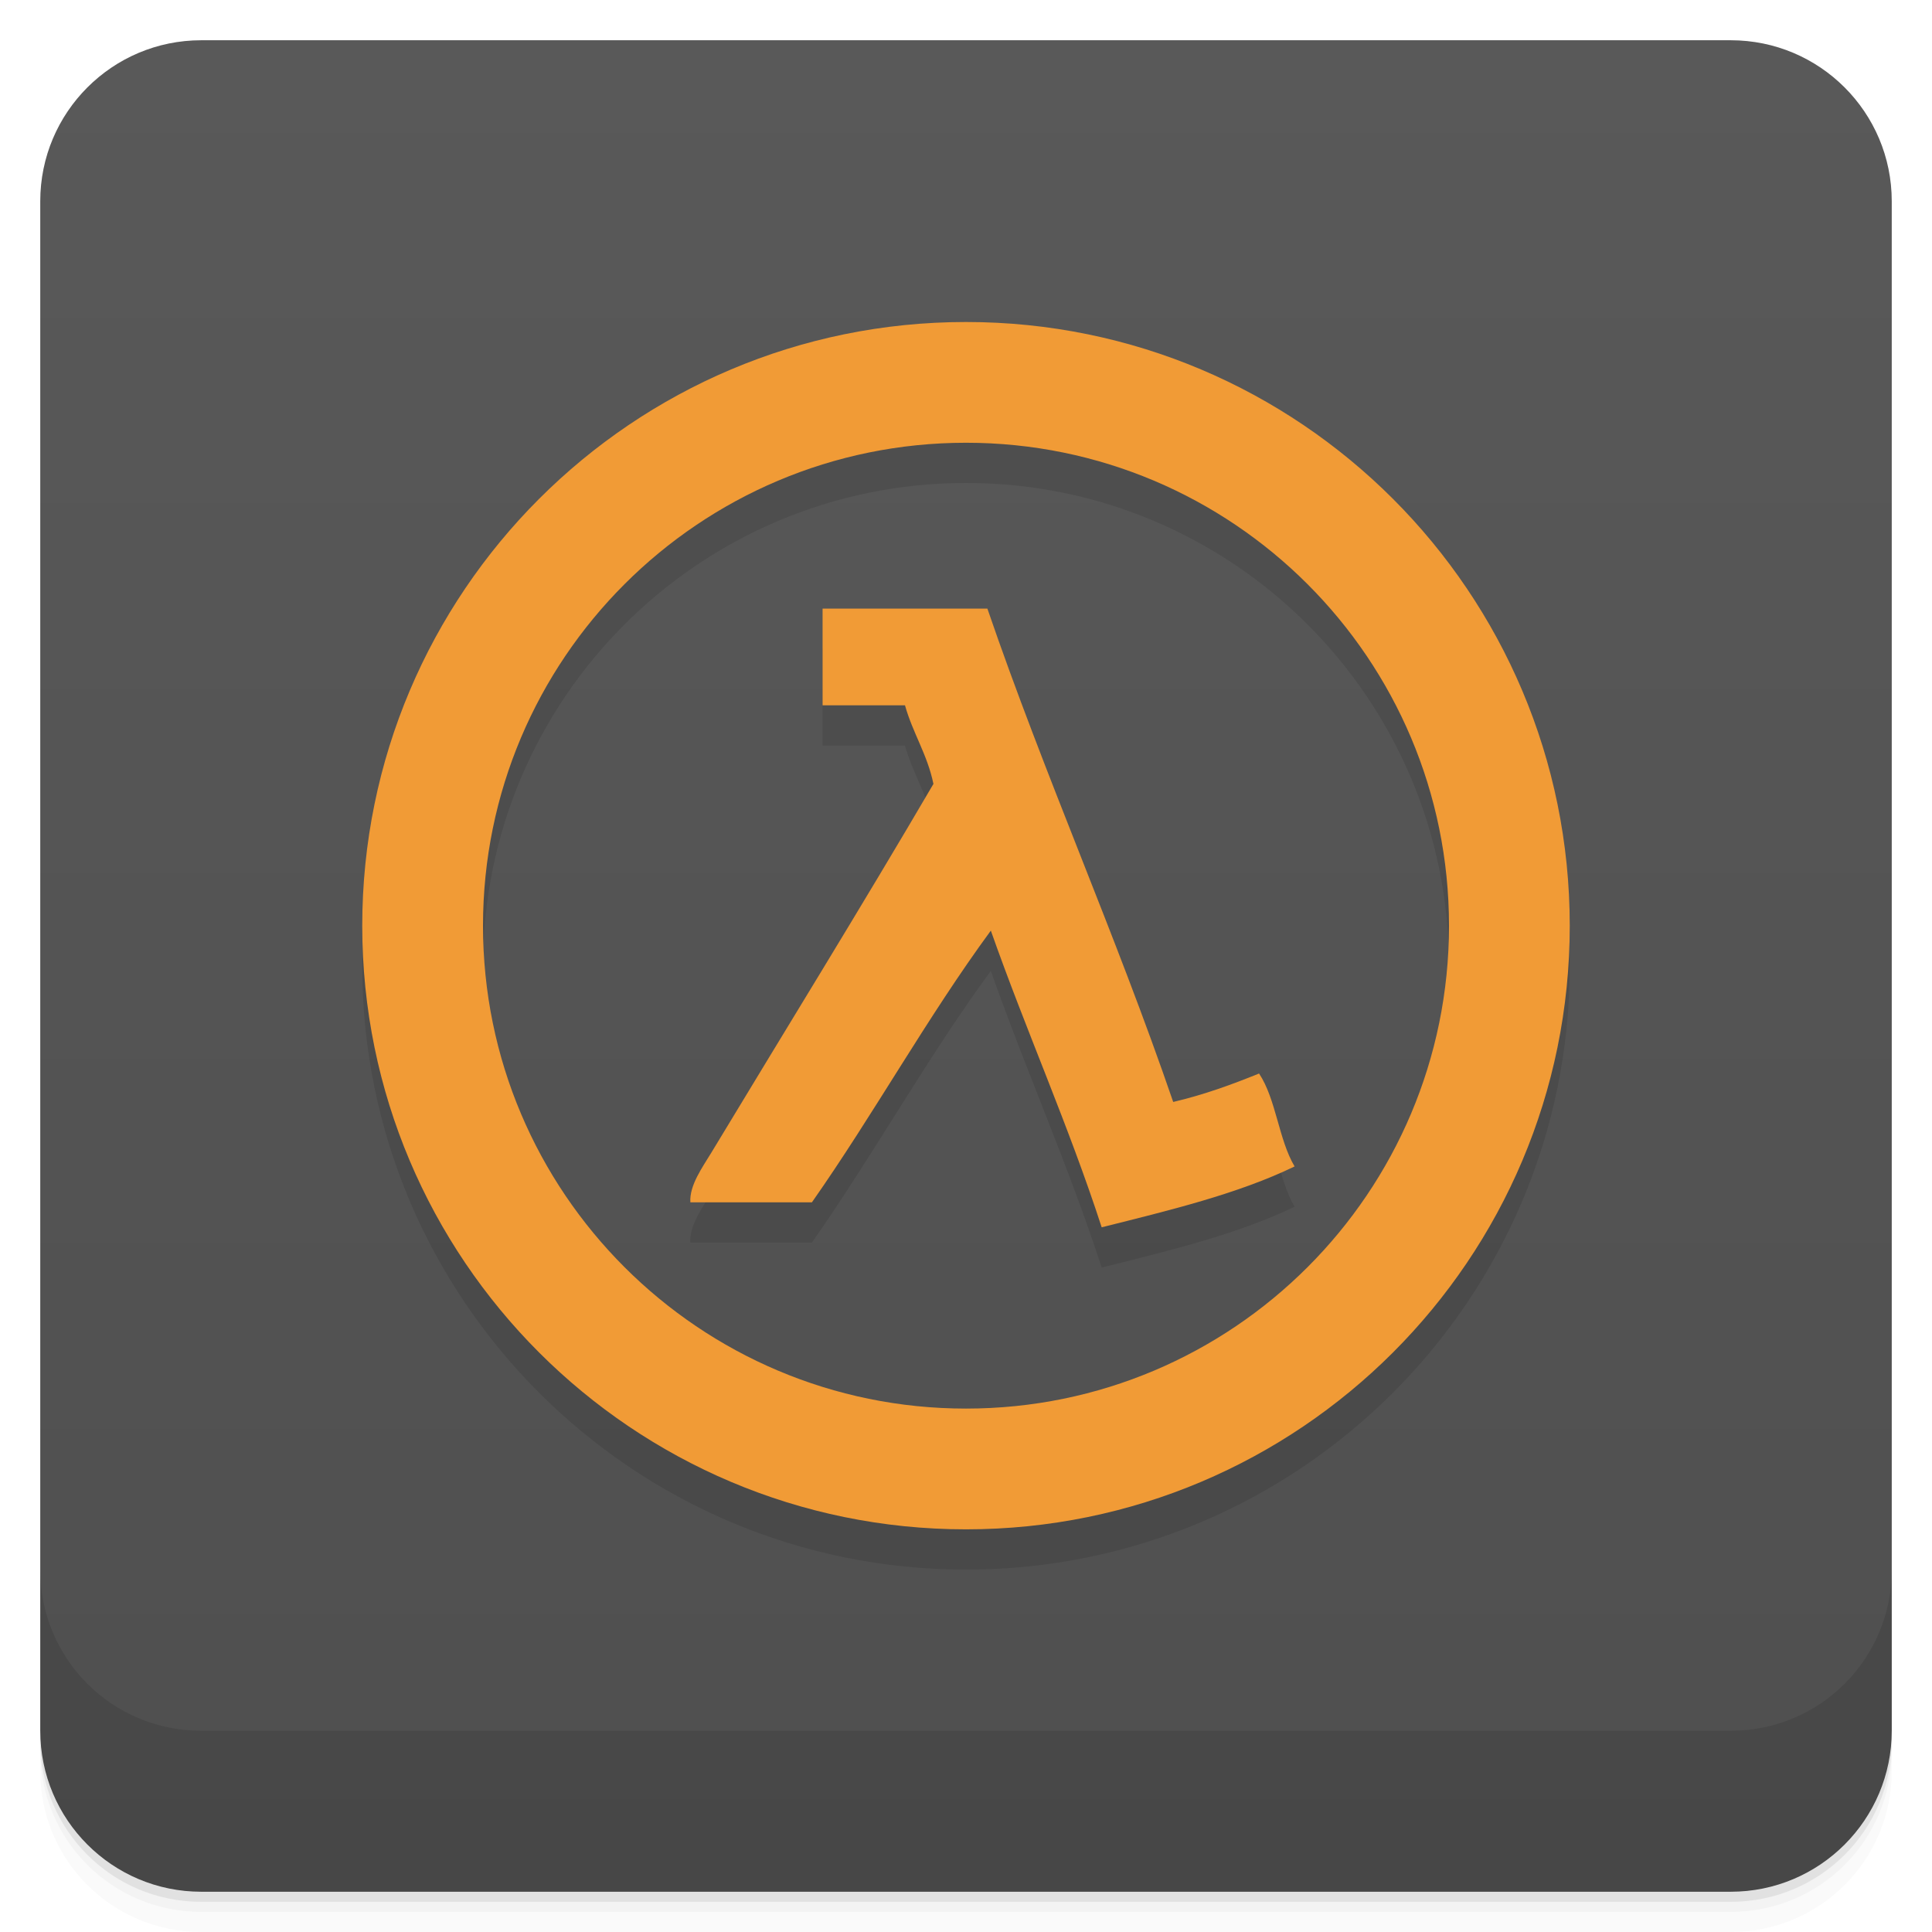
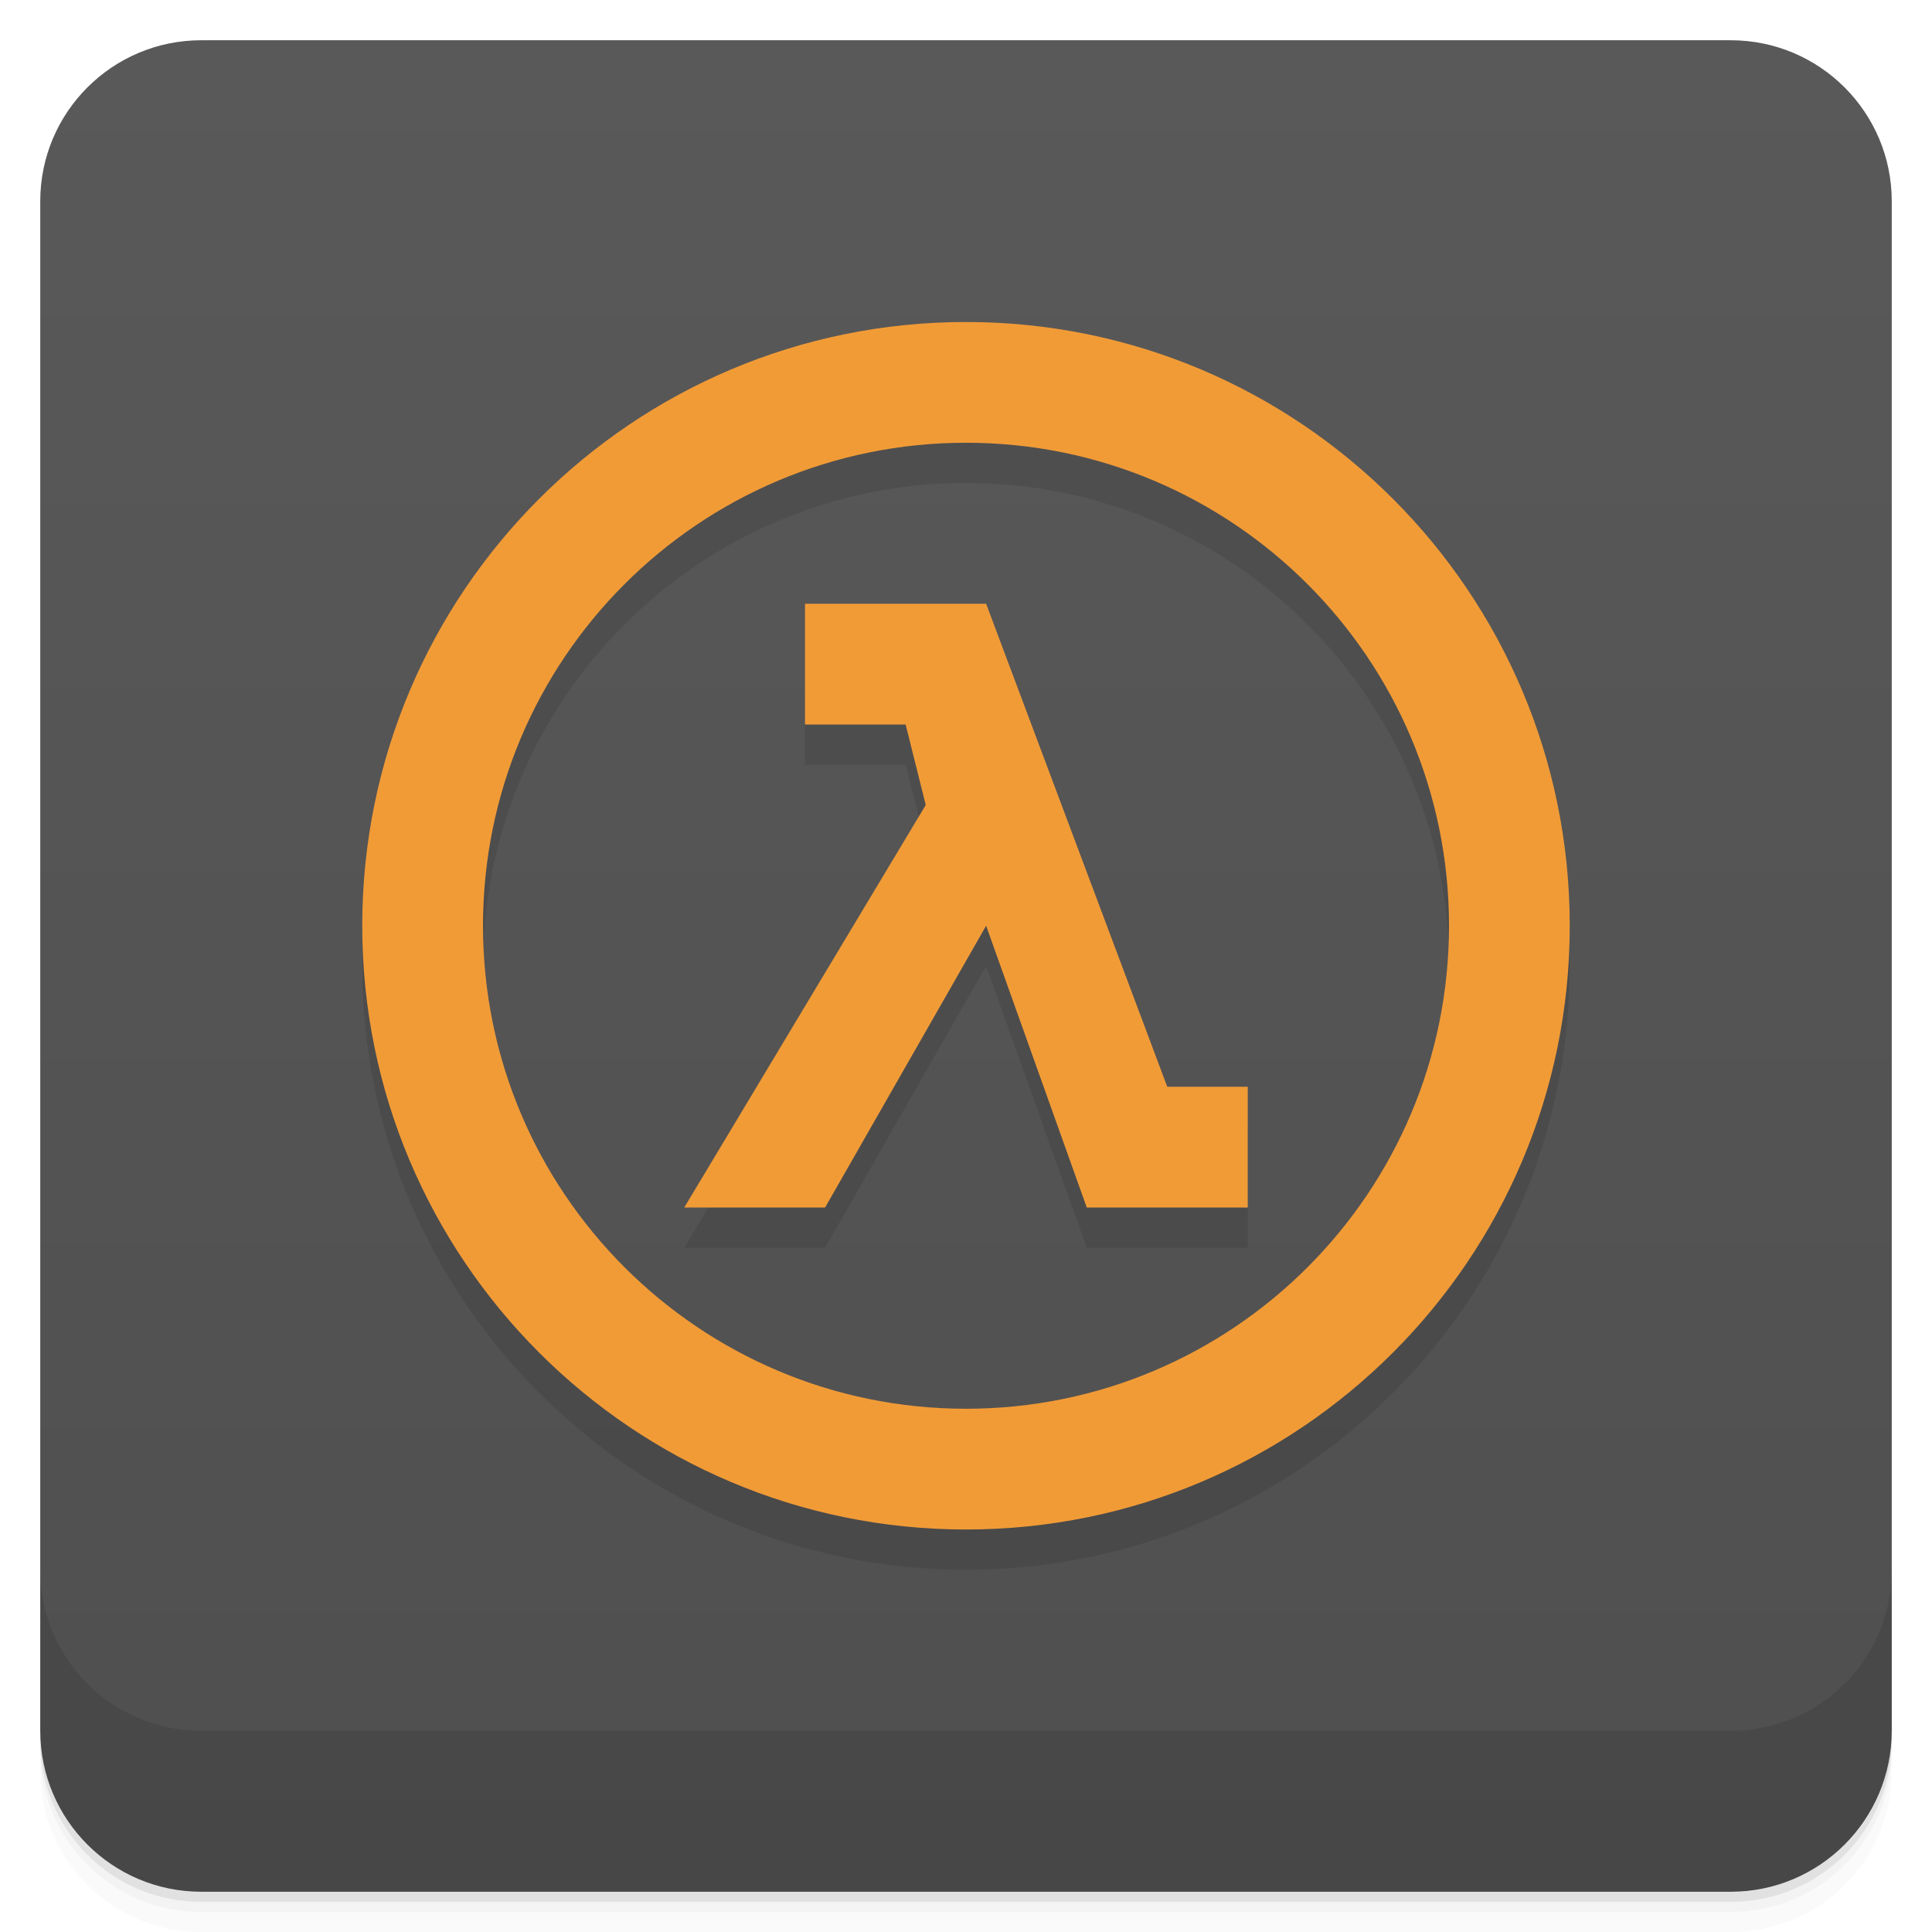
- <svg xmlns="http://www.w3.org/2000/svg" style="" viewBox="0 0 48 48">
+ <svg xmlns="http://www.w3.org/2000/svg" style="" version="1.1" viewBox="0 0 48 48">
  <defs style="">
-     <linearGradient id="linearGradient3764" gradientTransform="translate(-48 .002215)" gradientUnits="userSpaceOnUse" style="" x1="1" x2="47">
-       <stop offset="0" style="stop-color:#4f4f4f" />
-       <stop offset="1" style="stop-color:#595959" />
+     <linearGradient id="linearGradient3764" x1="1" x2="47" style="" gradientTransform="translate(-48 .002215)" gradientUnits="userSpaceOnUse">
+       <stop style="stop-color:#4f4f4f" offset="0" />
+       <stop style="stop-color:#595959" offset="1" />
    </linearGradient>
  </defs>
-   <path d="m 1 43 v .25 c 0 2.216 1.784 4 4 4 h 38 c 2.216 0 4 -1.784 4 -4 v -.25 c 0 2.216 -1.784 4 -4 4 h -38 c -2.216 0 -4 -1.784 -4 -4 z m 0 .5 v .5 c 0 2.216 1.784 4 4 4 h 38 c 2.216 0 4 -1.784 4 -4 v -.5 c 0 2.216 -1.784 4 -4 4 h -38 c -2.216 0 -4 -1.784 -4 -4 z" style="opacity:.02" />
-   <path d="m 1 43.25 v .25 c 0 2.216 1.784 4 4 4 h 38 c 2.216 0 4 -1.784 4 -4 v -.25 c 0 2.216 -1.784 4 -4 4 h -38 c -2.216 0 -4 -1.784 -4 -4 z" style="opacity:.05" />
-   <path d="m 1 43 v .25 c 0 2.216 1.784 4 4 4 h 38 c 2.216 0 4 -1.784 4 -4 v -.25 c 0 2.216 -1.784 4 -4 4 h -38 c -2.216 0 -4 -1.784 -4 -4 z" style="opacity:.1" />
-   <rect height="46" rx="4" style="fill:url(#linearGradient3764)" transform="rotate(-90)" width="46" x="-47" y="1" />
-   <path d="m 24 9 c -8.281 0 -15 6.715 -15 15 0 8.281 6.719 14.996 15 14.996 8.285 0 15 -6.715 15 -14.996 0 -8.285 -6.715 -15 -15 -15 m 0 3 c 6.629 0 12 5.371 12 12 0 6.625 -5.371 11.996 -12 11.996 -6.625 0 -12 -5.371 -12 -11.996 0 -6.629 5.375 -12 12 -12 m -3.563 4.125 v 2.398 h 2.047 c .195 .695 .555 1.219 .707 1.953 -1.75 2.992 -3.762 6.25 -5.508 9.145 -.227 .375 -.559 .828 -.531 1.25 h 3.02 c 1.539 -2.195 2.867 -4.602 4.445 -6.75 .879 2.496 1.926 4.824 2.754 7.371 1.684 -.422 3.379 -.828 4.793 -1.512 -.398 -.668 -.457 -1.668 -.883 -2.309 -.672 .273 -1.367 .527 -2.133 .707 -1.438 -4.191 -3.18 -8.07 -4.617 -12.258 h -4.09" style="opacity:.1" />
-   <path d="m 24 8 c -8.281 0 -15 6.715 -15 15 0 8.281 6.719 14.996 15 14.996 8.285 0 15 -6.715 15 -14.996 0 -8.285 -6.715 -15 -15 -15 m 0 3 c 6.629 0 12 5.371 12 12 0 6.625 -5.371 11.996 -12 11.996 -6.625 0 -12 -5.371 -12 -11.996 0 -6.629 5.375 -12 12 -12 m -3.563 4.125 v 2.398 h 2.047 c .195 .695 .555 1.219 .707 1.953 -1.75 2.992 -3.762 6.25 -5.508 9.145 -.227 .375 -.559 .828 -.531 1.25 h 3.02 c 1.539 -2.195 2.867 -4.602 4.445 -6.75 .879 2.496 1.926 4.824 2.754 7.371 1.684 -.422 3.379 -.828 4.793 -1.512 -.398 -.668 -.457 -1.668 -.883 -2.309 -.672 .273 -1.367 .527 -2.133 .707 -1.438 -4.191 -3.18 -8.07 -4.617 -12.258 h -4.09" style="fill:#f19b36" />
-   <path d="m 1 39 v 4 c 0 2.216 1.784 4 4 4 h 38 c 2.216 0 4 -1.784 4 -4 v -4 c 0 2.216 -1.784 4 -4 4 h -38 c -2.216 0 -4 -1.784 -4 -4 z" style="opacity:.1" />
+   <path d="m1 43v0.25c0 2.216 1.784 4 4 4h38c2.216 0 4-1.784 4-4v-0.25c0 2.216-1.784 4-4 4h-38c-2.216 0-4-1.784-4-4zm0 0.5v0.5c0 2.216 1.784 4 4 4h38c2.216 0 4-1.784 4-4v-0.5c0 2.216-1.784 4-4 4h-38c-2.216 0-4-1.784-4-4z" style="opacity:.02" />
+   <path d="m1 43.25v0.25c0 2.216 1.784 4 4 4h38c2.216 0 4-1.784 4-4v-0.25c0 2.216-1.784 4-4 4h-38c-2.216 0-4-1.784-4-4z" style="opacity:.05" />
+   <path d="m1 43v0.25c0 2.216 1.784 4 4 4h38c2.216 0 4-1.784 4-4v-0.25c0 2.216-1.784 4-4 4h-38c-2.216 0-4-1.784-4-4z" style="opacity:.1" />
+   <rect transform="rotate(-90)" x="-47" y="1" width="46" height="46" rx="4" style="fill:url(#linearGradient3764)" />
+   <path d="m1 39v4c0 2.216 1.784 4 4 4h38c2.216 0 4-1.784 4-4v-4c0 2.216-1.784 4-4 4h-38c-2.216 0-4-1.784-4-4z" style="opacity:.1" />
+   <path d="m24 9c-8.281 0-15 6.715-15 15 0 8.281 6.719 15 15 15 8.285 0 15-6.719 15-15 0-8.285-6.715-15-15-15zm0 3c6.629 0 12 5.371 12 12 0 6.625-5.371 12-12 12-6.625 0-12-5.375-12-12 0-6.629 5.375-12 12-12zm-4 4v3h2.5l0.5 2-6 10h3.5l4-7 2.5 7h4v-3h-2l-4.5-12z" style="opacity:.1" />
+   <path d="m24 8c-8.281 0-15 6.715-15 15 0 8.281 6.719 15 15 15 8.285 0 15-6.719 15-15 0-8.285-6.715-15-15-15zm0 3c6.629 0 12 5.371 12 12 0 6.625-5.371 12-12 12-6.625 0-12-5.375-12-12 0-6.629 5.375-12 12-12zm-4 4v3h2.5l0.5 2-6 10h3.5l4-7 2.5 7h4v-3h-2l-4.5-12z" style="fill:#f19b37" />
</svg>
